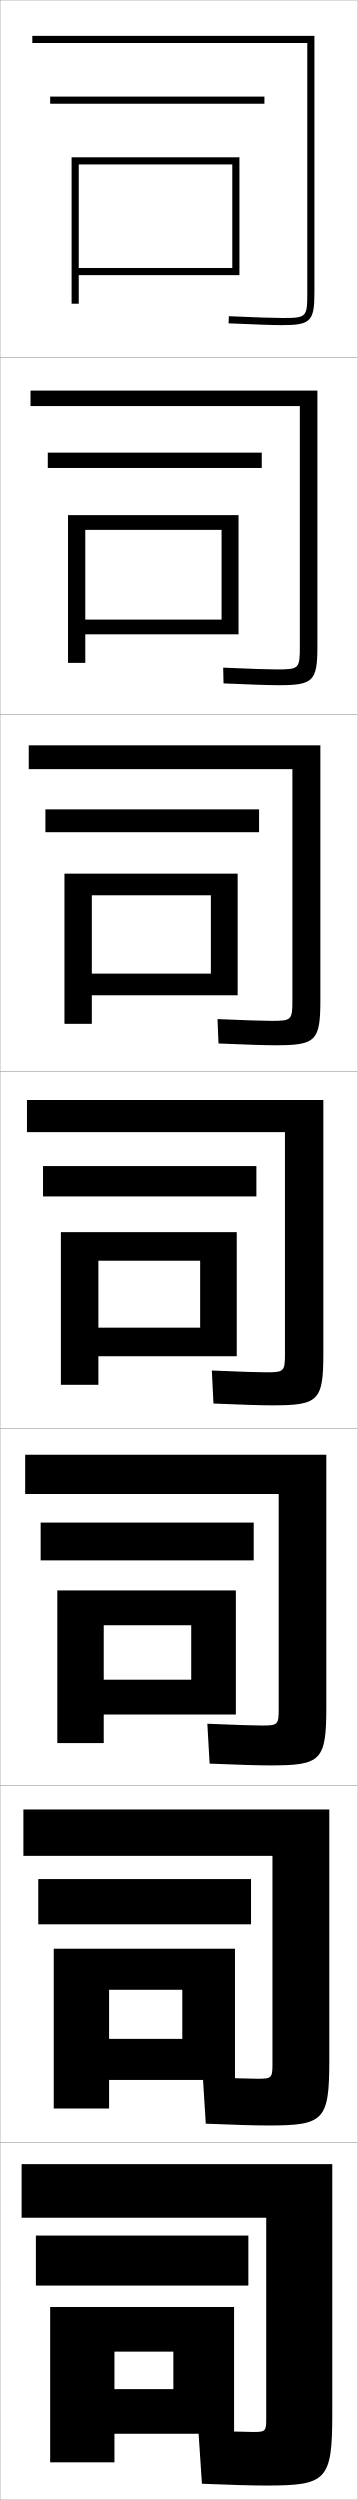
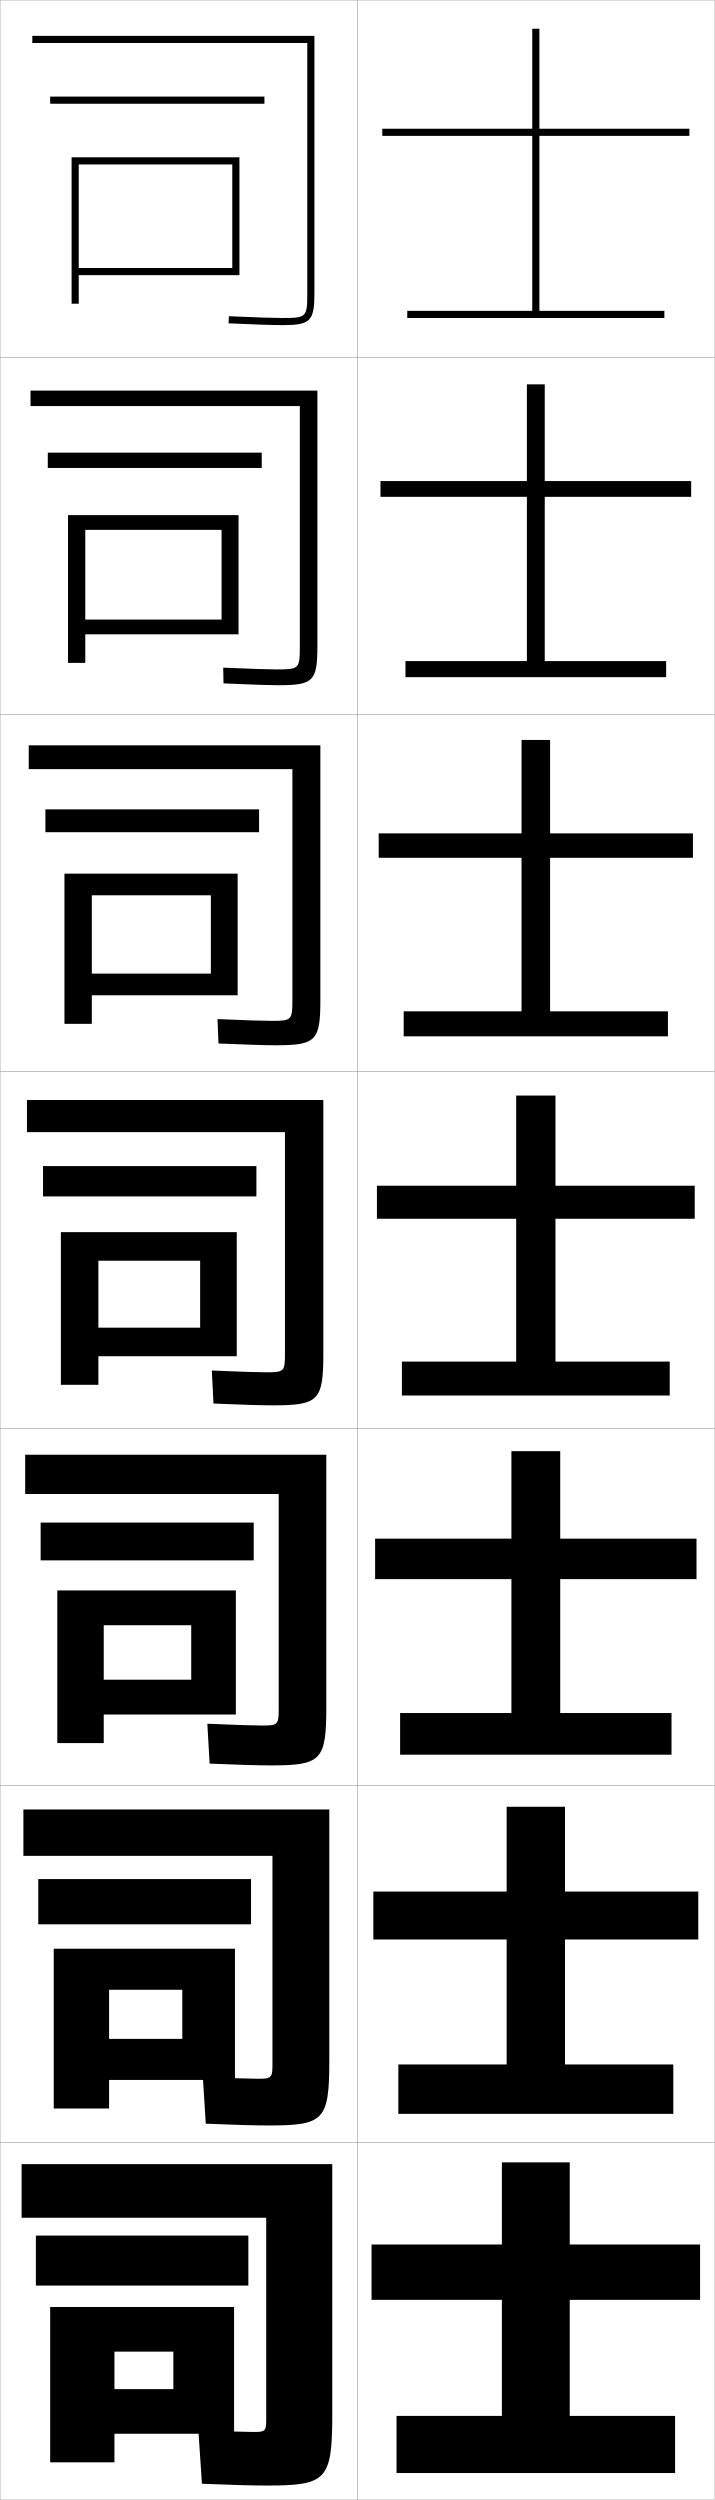
- <svg xmlns="http://www.w3.org/2000/svg" width="100.1" height="700.1" viewBox="0 0 100.1 700.1" overflow="visible" enable-background="new 0 0 100.1 700.1" xml:space="preserve">
+ <svg xmlns="http://www.w3.org/2000/svg" width="200.1" height="700.1" viewBox="0 0 200.1 700.1" overflow="visible" enable-background="new 0 0 200.1 700.1" xml:space="preserve">
  <g id="glyphs">
    <g>
      <rect x="0.05" y="0.05" fill="none" stroke="#999999" stroke-width="0.1" width="100" height="100" />
      <rect x="0.05" y="100.05" fill="none" stroke="#999999" stroke-width="0.1" width="100" height="100" />
      <rect x="0.05" y="200.05" fill="none" stroke="#999999" stroke-width="0.1" width="100" height="100" />
      <rect x="0.05" y="300.05" fill="none" stroke="#999999" stroke-width="0.1" width="100" height="100" />
      <rect x="0.05" y="400.05" fill="none" stroke="#999999" stroke-width="0.1" width="100" height="100" />
      <rect x="0.05" y="500.05" fill="none" stroke="#999999" stroke-width="0.1" width="100" height="100" />
      <rect x="0.05" y="600.05" fill="none" stroke="#999999" stroke-width="0.1" width="100" height="100" />
+       <rect x="100.05" y="0.05" fill="none" stroke="#999999" stroke-width="0.1" width="100" height="100" />
+       <rect x="100.05" y="100.05" fill="none" stroke="#999999" stroke-width="0.1" width="100" height="100" />
+       <rect x="100.05" y="200.05" fill="none" stroke="#999999" stroke-width="0.1" width="100" height="100" />
+       <rect x="100.05" y="300.05" fill="none" stroke="#999999" stroke-width="0.1" width="100" height="100" />
+       <rect x="100.05" y="400.05" fill="none" stroke="#999999" stroke-width="0.1" width="100" height="100" />
+       <rect x="100.05" y="500.05" fill="none" stroke="#999999" stroke-width="0.1" width="100" height="100" />
+       <rect x="100.05" y="600.05" fill="none" stroke="#999999" stroke-width="0.1" width="100" height="100" />
    </g>
    <g>
      <path d="M86.05,82.05c0,6.804-0.196,7-7,7c-2.474,0-6.947-0.149-14.956-0.499      l-0.088,1.998c8.04,0.352,12.539,0.501,15.044,0.501c7.906,0,9-1.094,9-9v-72h-79v2h77      V82.05z" />
      <path d="M8.549,109.383v4.333h75.417v67.333c0,6.215-0.21,6.417-6.417,6.417      c-2.398,0-7.061-0.152-15.047-0.5l0.094,4.416      c8.069,0.349,12.805,0.5,15.536,0.5c9.573,0,10.75-1.147,10.75-10.833v-71.667      H8.549z" />
      <path d="M8.05,208.716v6.667h73.833v64.667c0,5.625-0.223,5.833-5.833,5.833      c-2.322,0-7.172-0.155-15.138-0.5l0.275,6.833      c8.099,0.347,13.071,0.5,16.029,0.5c11.239,0,12.5-1.201,12.5-12.667v-71.333      H8.05z" />
      <path d="M7.55,308.05v9h72.25v62c0,5.035-0.236,5.25-5.25,5.25      c-2.246,0-7.285-0.158-15.229-0.5l0.457,9.25c8.129,0.344,13.337,0.5,16.521,0.5      c12.906,0,14.25-1.255,14.25-14.5v-71H7.55z" />
      <path d="M7.049,407.383v11h71v60.167c0,4.445-0.25,4.666-4.667,4.666      c-2.17,0-7.398-0.161-15.319-0.499l0.638,11.166      c8.158,0.342,13.603,0.5,17.014,0.5c14.241,0,15.667-1.31,15.667-16.333v-70.667      H7.049z" />
      <path d="M6.55,506.717v13h69.75v58.333c0,3.856-0.262,4.083-4.083,4.083      c-2.095,0-7.511-0.164-15.41-0.5l0.819,13.084c8.189,0.339,13.87,0.5,17.507,0.5      c15.576,0,17.083-1.364,17.083-18.167v-70.333H6.55z" />
      <path d="M74.55,677.55c0,3.268-0.275,3.5-3.5,3.5c-2.02,0-7.623-0.168-15.5-0.5l1,15      c8.219,0.337,14.136,0.5,18,0.5c16.911,0,18.5-1.419,18.5-20v-70h-87v15h68.5V677.55z" />
    </g>
    <polygon points="67.05,77.05 67.05,44.05 20.05,44.05 20.05,85.05      22.05,85.05 22.05,46.05 65.05,46.05 65.05,75.05 22.05,75.05      22.05,77.05 " />
    <g>
      <polygon points="19.049,144.258 19.049,185.633 23.883,185.633 23.883,148.383       62.049,148.383 62.049,173.508 23.883,173.508 23.883,177.633 66.8,177.633       66.8,144.258 " />
      <polygon points="18.05,244.654 18.05,286.716 25.716,286.716 25.716,250.716       59.05,250.716 59.05,272.654 25.716,272.654 25.716,278.717 66.55,278.717       66.55,244.654 " />
      <polygon points="17.05,345.05 17.05,387.8 27.55,387.8 27.55,353.05       56.05,353.05 56.05,371.8 27.55,371.8 27.55,379.8 66.3,379.8       66.3,345.05 " />
    </g>
    <polygon points="16.05,445.384 16.05,488.134 29.05,488.134 29.05,455.134      53.55,455.134 53.55,470.384 29.05,470.384 29.05,480.134 66.05,480.134      66.05,445.384 " />
    <polygon points="15.05,545.717 15.05,590.467 30.55,590.467 30.55,557.217      51.05,557.217 51.05,570.967 30.55,570.967 30.55,582.467 65.8,582.467      65.8,545.717 " />
    <polygon points="65.55,681.55 65.55,646.05 14.05,646.05 14.05,689.55      32.05,689.55 32.05,658.55 48.55,658.55 48.55,669.05 32.05,669.05      32.05,681.55 " />
    <rect x="14.05" y="27.05" width="60" height="2" />
    <g>
      <rect x="13.383" y="126.758" width="59.917" height="4.292" />
      <rect x="12.716" y="226.654" width="59.833" height="6.396" />
      <rect x="12.05" y="326.55" width="59.75" height="8.5" />
    </g>
    <rect x="11.383" y="426.384" width="59.667" height="10.582" />
    <rect x="10.716" y="526.217" width="59.583" height="12.666" />
    <rect x="10.05" y="626.05" width="59.5" height="14" />
+     <g>
+       <polygon points="151.05,87.05 151.05,38.05 193.05,38.05 193.05,36.05       151.05,36.05 151.05,8.05 149.05,8.05 149.05,36.05 107.05,36.05       107.05,38.05 149.05,38.05 149.05,87.05 114.05,87.05 114.05,89.05       186.05,89.05 186.05,87.05 " />
+       <polygon points="152.55,185.133 152.55,139.133 193.55,139.133 193.55,134.716       152.55,134.716 152.55,107.633 147.549,107.633 147.549,134.716 106.549,134.716       106.549,139.133 147.549,139.133 147.549,185.133 113.549,185.133 113.549,189.633       186.549,189.633 186.549,185.133 " />
+       <polygon points="154.05,283.216 154.05,240.217 194.05,240.217 194.05,233.383       154.05,233.383 154.05,207.217 146.05,207.217 146.05,233.383 106.05,233.383       106.05,240.217 146.05,240.217 146.05,283.216 113.05,283.216 113.05,290.216       187.05,290.216 187.05,283.216 " />
+       <polygon points="155.55,381.3 155.55,341.3 194.55,341.3 194.55,332.05       155.55,332.05 155.55,306.8 144.55,306.8 144.55,332.05 105.55,332.05       105.55,341.3 144.55,341.3 144.55,381.3 112.55,381.3 112.55,390.8       187.55,390.8 187.55,381.3 " />
+       <polygon points="156.883,479.716 156.883,442.216 195.05,442.216 195.05,430.883       156.883,430.883 156.883,406.383 143.216,406.383 143.216,430.883 105.049,430.883       105.049,442.216 143.216,442.216 143.216,479.716 112.049,479.716 112.049,491.383       188.049,491.383 188.049,479.716 " />
+       <polygon points="158.217,578.133 158.217,543.133 195.55,543.133 195.55,529.717       158.217,529.717 158.217,505.967 141.883,505.967 141.883,529.717 104.55,529.717       104.55,543.133 141.883,543.133 141.883,578.133 111.55,578.133 111.55,591.967       188.55,591.967 188.55,578.133 " />
+       <polygon points="159.55,676.55 159.55,644.05 196.05,644.05 196.05,628.55       159.55,628.55 159.55,605.55 140.55,605.55 140.55,628.55 104.05,628.55       104.05,644.05 140.55,644.05 140.55,676.55 111.05,676.55 111.05,692.55       189.05,692.55 189.05,676.55 " />
+     </g>
  </g>
</svg>
